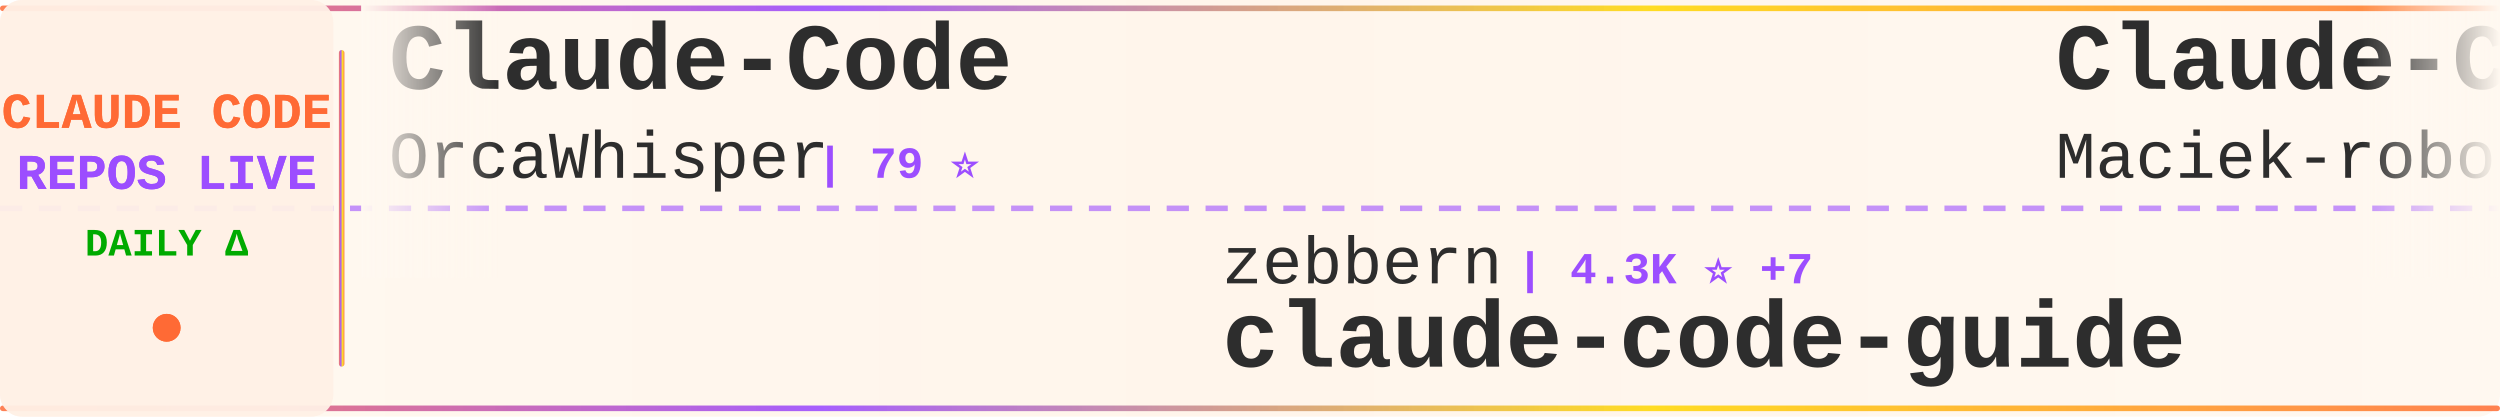
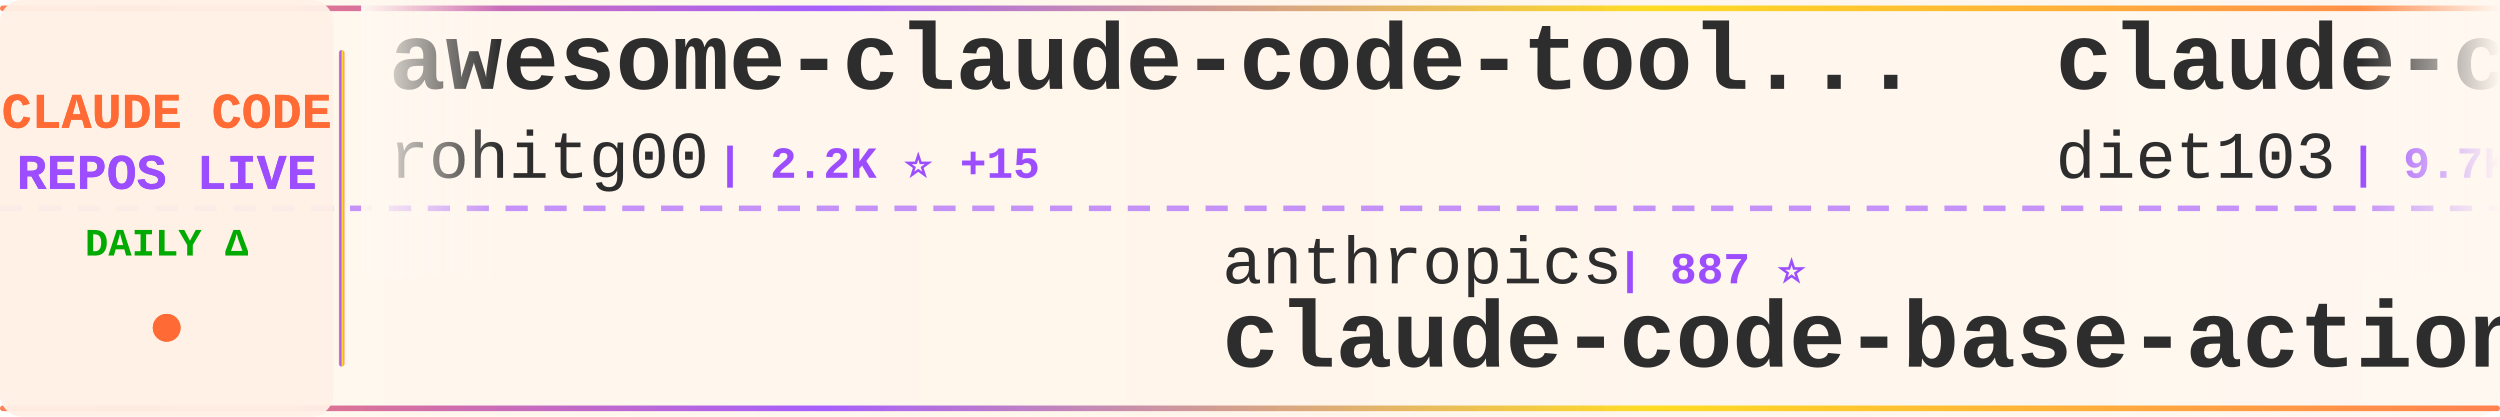
<svg xmlns="http://www.w3.org/2000/svg" width="900" height="150">
  <defs>
    <linearGradient id="tickerBg" x1="0%" y1="0%" x2="100%" y2="0%">
      <stop offset="0%" style="stop-color:#fff8f0;stop-opacity:0.98" />
      <stop offset="50%" style="stop-color:#fff5eb;stop-opacity:1" />
      <stop offset="100%" style="stop-color:#fff8f0;stop-opacity:0.98" />
    </linearGradient>
    <linearGradient id="borderGrad" x1="0%" y1="0%" x2="100%" y2="0%">
      <stop offset="0%" style="stop-color:#FF6B35;stop-opacity:0.85">
        <animate attributeName="stop-opacity" values="0.85;1;0.85" dur="2s" repeatCount="indefinite" />
      </stop>
      <stop offset="33%" style="stop-color:#9C4EFF;stop-opacity:0.9">
        <animate attributeName="stop-opacity" values="0.9;1;0.9" dur="2.2s" repeatCount="indefinite" />
      </stop>
      <stop offset="66%" style="stop-color:#FFD700;stop-opacity:0.85">
        <animate attributeName="stop-opacity" values="0.85;1;0.85" dur="1.8s" repeatCount="indefinite" />
      </stop>
      <stop offset="100%" style="stop-color:#FF6B35;stop-opacity:0.85">
        <animate attributeName="stop-opacity" values="0.85;1;0.85" dur="2s" repeatCount="indefinite" />
      </stop>
    </linearGradient>
    <filter id="textGlow">
      <feGaussianBlur stdDeviation="0.15" result="coloredBlur" />
      <feMerge>
        <feMergeNode in="coloredBlur" />
        <feMergeNode in="SourceGraphic" />
      </feMerge>
    </filter>
    <filter id="metricGlow">
      <feGaussianBlur stdDeviation="0.2" result="coloredBlur" />
      <feMerge>
        <feMergeNode in="coloredBlur" />
        <feMergeNode in="SourceGraphic" />
      </feMerge>
    </filter>
    <linearGradient id="leftFade" x1="0%" y1="0%" x2="100%" y2="0%">
      <stop offset="0%" style="stop-color:#fff8f0;stop-opacity:1" />
      <stop offset="100%" style="stop-color:#fff8f0;stop-opacity:0" />
    </linearGradient>
    <linearGradient id="rightFade" x1="0%" y1="0%" x2="100%" y2="0%">
      <stop offset="0%" style="stop-color:#fff8f0;stop-opacity:0" />
      <stop offset="100%" style="stop-color:#fff8f0;stop-opacity:1" />
    </linearGradient>
  </defs>
  <rect width="900" height="150" fill="url(#tickerBg)" rx="8" />
  <rect x="0" y="2" width="900" height="2" fill="url(#borderGrad)" rx="1" />
  <rect x="0" y="146" width="900" height="2" fill="url(#borderGrad)" rx="1" />
  <line x1="0" y1="75" x2="900" y2="75" stroke="#9C4EFF" stroke-width="2" stroke-dasharray="8 6" opacity="0.6" />
  <rect x="0" y="0" width="120" height="150" fill="#fff0e6" opacity="0.95" rx="8" />
  <text x="60" y="46" font-family="'Courier New', monospace" font-size="18" font-weight="bold" fill="#FF6B35" text-anchor="middle" filter="url(#textGlow)">
    CLAUDE CODE
  </text>
  <text x="60" y="68" font-family="'Courier New', monospace" font-size="18" font-weight="bold" fill="#9C4EFF" text-anchor="middle" filter="url(#textGlow)">
    REPOS LIVE
  </text>
  <text x="60" y="92" font-family="'Courier New', monospace" font-size="14" font-weight="bold" fill="#00aa00" text-anchor="middle">
    DAILY Δ
  </text>
  <circle cx="60" cy="118" r="5" fill="#FF6B35" filter="url(#metricGlow)">
    <animate attributeName="r" values="4;6;4" dur="1.5s" repeatCount="indefinite" />
    <animate attributeName="opacity" values="0.6;1;0.6" dur="1.5s" repeatCount="indefinite" />
  </circle>
  <rect x="122" y="18" width="2" height="114" fill="url(#borderGrad)" rx="1" />
  <clipPath id="tickerClip">
    <rect x="130" y="0" width="770" height="150" />
  </clipPath>
  <g clip-path="url(#tickerClip)">
    <g id="tickerItems">
      <animateTransform attributeName="transform" attributeType="XML" type="translate" from="0 0" to="-3000 0" dur="54s" repeatCount="indefinite" />
      <g transform="translate(0, 0)">
-         <text x="140" y="32" font-family="'Courier New', monospace" font-size="34" font-weight="bold" fill="#2d2d2d">Claude-Code</text>
-         <text x="140" y="64" font-family="'Courier New', monospace" font-size="24" font-weight="normal" fill="#2d2d2d" opacity="1.0">OrcaWhisper</text>
-         <text x="294" y="64" font-family="'Courier New', monospace" font-size="16" font-weight="bold" fill="#9C4EFF"> | 79 ⭐</text>
+         <text x="140" y="32" font-family="'Courier New', monospace" font-size="34" font-weight="bold" fill="#2d2d2d">awesome-claude-code-tool...</text>
+         <text x="140" y="64" font-family="'Courier New', monospace" font-size="24" font-weight="normal" fill="#2d2d2d" opacity="1.0">rohitg00</text>
+         <text x="258" y="64" font-family="'Courier New', monospace" font-size="16" font-weight="bold" fill="#9C4EFF"> | 2.2K ⭐ +15</text>
      </g>
      <g transform="translate(300, 0)">
-         <text x="140" y="102" font-family="'Courier New', monospace" font-size="24" font-weight="normal" fill="#2d2d2d" opacity="1.0">zebbern</text>
-         <text x="246" y="102" font-family="'Courier New', monospace" font-size="16" font-weight="bold" fill="#9C4EFF"> | 4.3K ⭐ +7</text>
-         <text x="140" y="132" font-family="'Courier New', monospace" font-size="34" font-weight="bold" fill="#2d2d2d">claude-code-guide</text>
+         <text x="140" y="102" font-family="'Courier New', monospace" font-size="24" font-weight="normal" fill="#2d2d2d" opacity="1.0">anthropics</text>
+         <text x="282" y="102" font-family="'Courier New', monospace" font-size="16" font-weight="bold" fill="#9C4EFF"> | 887 ⭐</text>
+         <text x="140" y="132" font-family="'Courier New', monospace" font-size="34" font-weight="bold" fill="#2d2d2d">claude-code-base-action</text>
      </g>
      <g transform="translate(600, 0)">
-         <text x="140" y="32" font-family="'Courier New', monospace" font-size="34" font-weight="bold" fill="#2d2d2d">Claude-Code-Usage-Monito...</text>
-         <text x="140" y="64" font-family="'Courier New', monospace" font-size="24" font-weight="normal" fill="#2d2d2d" opacity="1.0">Maciek-roboblog</text>
-         <text x="342" y="64" font-family="'Courier New', monospace" font-size="16" font-weight="bold" fill="#9C4EFF"> | 8.3K ⭐ +5</text>
+         <text x="140" y="32" font-family="'Courier New', monospace" font-size="34" font-weight="bold" fill="#2d2d2d">claude-code-infrastructu...</text>
+         <text x="140" y="64" font-family="'Courier New', monospace" font-size="24" font-weight="normal" fill="#2d2d2d" opacity="1.0">diet103</text>
+         <text x="246" y="64" font-family="'Courier New', monospace" font-size="16" font-weight="bold" fill="#9C4EFF"> | 9.7K ⭐ +1</text>
      </g>
      <g transform="translate(900, 0)">
-         <text x="140" y="102" font-family="'Courier New', monospace" font-size="24" font-weight="normal" fill="#2d2d2d" opacity="1.0">chauncygu</text>
-         <text x="270" y="102" font-family="'Courier New', monospace" font-size="16" font-weight="bold" fill="#9C4EFF"> | 2.7K ⭐ +6</text>
-         <text x="140" y="132" font-family="'Courier New', monospace" font-size="34" font-weight="bold" fill="#2d2d2d">collection-claude-code-s...</text>
+         <text x="140" y="102" font-family="'Courier New', monospace" font-size="24" font-weight="normal" fill="#2d2d2d" opacity="1.0">ponponon</text>
+         <text x="258" y="102" font-family="'Courier New', monospace" font-size="16" font-weight="bold" fill="#9C4EFF"> | 2.3K ⭐ +2</text>
+         <text x="140" y="132" font-family="'Courier New', monospace" font-size="34" font-weight="bold" fill="#2d2d2d">claude_code_src</text>
      </g>
      <g transform="translate(1200, 0)">
+         <text x="140" y="32" font-family="'Courier New', monospace" font-size="34" font-weight="bold" fill="#2d2d2d">claude-code-source</text>
+         <text x="140" y="64" font-family="'Courier New', monospace" font-size="24" font-weight="normal" fill="#2d2d2d" opacity="1.0">hangsman</text>
+         <text x="258" y="64" font-family="'Courier New', monospace" font-size="16" font-weight="bold" fill="#9C4EFF"> | 787 ⭐</text>
+       </g>
+       <g transform="translate(1500, 0)">
+         <text x="140" y="102" font-family="'Courier New', monospace" font-size="24" font-weight="normal" fill="#2d2d2d" opacity="1.0">nicedreamzapp</text>
+         <text x="318" y="102" font-family="'Courier New', monospace" font-size="16" font-weight="bold" fill="#9C4EFF"> | 2.8K ⭐ +4</text>
+         <text x="140" y="132" font-family="'Courier New', monospace" font-size="34" font-weight="bold" fill="#2d2d2d">claude-code-local</text>
+       </g>
+       <g transform="translate(1800, 0)">
+         <text x="140" y="32" font-family="'Courier New', monospace" font-size="34" font-weight="bold" fill="#2d2d2d">claude-code-source-build</text>
+         <text x="140" y="64" font-family="'Courier New', monospace" font-size="24" font-weight="normal" fill="#2d2d2d" opacity="1.0">andrew-kramer-inno</text>
+         <text x="378" y="64" font-family="'Courier New', monospace" font-size="16" font-weight="bold" fill="#9C4EFF"> | 589 ⭐</text>
+       </g>
+       <g transform="translate(2100, 0)">
+         <text x="140" y="102" font-family="'Courier New', monospace" font-size="24" font-weight="normal" fill="#2d2d2d" opacity="1.0">ChinaSiro</text>
+         <text x="270" y="102" font-family="'Courier New', monospace" font-size="16" font-weight="bold" fill="#9C4EFF"> | 9.4K ⭐ +7</text>
+         <text x="140" y="132" font-family="'Courier New', monospace" font-size="34" font-weight="bold" fill="#2d2d2d">claude-code-sourcemap</text>
+       </g>
+       <g transform="translate(2400, 0)">
+         <text x="140" y="32" font-family="'Courier New', monospace" font-size="34" font-weight="bold" fill="#2d2d2d">claude-code-webui</text>
+         <text x="140" y="64" font-family="'Courier New', monospace" font-size="24" font-weight="normal" fill="#2d2d2d" opacity="1.0">sugyan</text>
+         <text x="234" y="64" font-family="'Courier New', monospace" font-size="16" font-weight="bold" fill="#9C4EFF"> | 1.1K ⭐ +1</text>
+       </g>
+       <g transform="translate(2700, 0)">
+         <text x="140" y="102" font-family="'Courier New', monospace" font-size="24" font-weight="normal" fill="#2d2d2d" opacity="1.0">disler</text>
+         <text x="234" y="102" font-family="'Courier New', monospace" font-size="16" font-weight="bold" fill="#9C4EFF"> | 1.4K ⭐ +6</text>
+         <text x="140" y="132" font-family="'Courier New', monospace" font-size="34" font-weight="bold" fill="#2d2d2d">pi-vs-claude-code</text>
+       </g>
+       <g transform="translate(3000, 0)">
        <text x="140" y="32" font-family="'Courier New', monospace" font-size="34" font-weight="bold" fill="#2d2d2d">awesome-claude-code-tool...</text>
        <text x="140" y="64" font-family="'Courier New', monospace" font-size="24" font-weight="normal" fill="#2d2d2d" opacity="1.0">rohitg00</text>
-         <text x="258" y="64" font-family="'Courier New', monospace" font-size="16" font-weight="bold" fill="#9C4EFF"> | 2.2K ⭐ +14</text>
-       </g>
-       <g transform="translate(1500, 0)">
-         <text x="140" y="102" font-family="'Courier New', monospace" font-size="24" font-weight="normal" fill="#2d2d2d" opacity="1.0">Cranot</text>
-         <text x="234" y="102" font-family="'Courier New', monospace" font-size="16" font-weight="bold" fill="#9C4EFF"> | 2.8K ⭐ +4</text>
-         <text x="140" y="132" font-family="'Courier New', monospace" font-size="34" font-weight="bold" fill="#2d2d2d">claude-code-guide</text>
-       </g>
-       <g transform="translate(1800, 0)">
-         <text x="140" y="32" font-family="'Courier New', monospace" font-size="34" font-weight="bold" fill="#2d2d2d">learn-claude-code</text>
-         <text x="140" y="64" font-family="'Courier New', monospace" font-size="24" font-weight="normal" fill="#2d2d2d" opacity="1.0">shareAI-lab</text>
-         <text x="294" y="64" font-family="'Courier New', monospace" font-size="16" font-weight="bold" fill="#9C4EFF"> | 68.0K ⭐ +218</text>
-       </g>
-       <g transform="translate(2100, 0)">
-         <text x="140" y="102" font-family="'Courier New', monospace" font-size="24" font-weight="normal" fill="#2d2d2d" opacity="1.0">pengchengneo</text>
-         <text x="306" y="102" font-family="'Courier New', monospace" font-size="16" font-weight="bold" fill="#9C4EFF"> | 1.6K ⭐ +2</text>
-         <text x="140" y="132" font-family="'Courier New', monospace" font-size="34" font-weight="bold" fill="#2d2d2d">Claude-Code</text>
-       </g>
-       <g transform="translate(2400, 0)">
-         <text x="140" y="32" font-family="'Courier New', monospace" font-size="34" font-weight="bold" fill="#2d2d2d">claude-code-prompts</text>
-         <text x="140" y="64" font-family="'Courier New', monospace" font-size="24" font-weight="normal" fill="#2d2d2d" opacity="1.0">repowise-dev</text>
-         <text x="306" y="64" font-family="'Courier New', monospace" font-size="16" font-weight="bold" fill="#9C4EFF"> | 1.1K ⭐</text>
-       </g>
-       <g transform="translate(2700, 0)">
-         <text x="140" y="102" font-family="'Courier New', monospace" font-size="24" font-weight="normal" fill="#2d2d2d" opacity="1.0">davila7</text>
-         <text x="246" y="102" font-family="'Courier New', monospace" font-size="16" font-weight="bold" fill="#9C4EFF"> | 28.3K ⭐ +27</text>
-         <text x="140" y="132" font-family="'Courier New', monospace" font-size="34" font-weight="bold" fill="#2d2d2d">claude-code-templates</text>
-       </g>
-       <g transform="translate(3000, 0)">
-         <text x="140" y="32" font-family="'Courier New', monospace" font-size="34" font-weight="bold" fill="#2d2d2d">Claude-Code</text>
-         <text x="140" y="64" font-family="'Courier New', monospace" font-size="24" font-weight="normal" fill="#2d2d2d" opacity="1.0">OrcaWhisper</text>
-         <text x="294" y="64" font-family="'Courier New', monospace" font-size="16" font-weight="bold" fill="#9C4EFF"> | 79 ⭐</text>
+         <text x="258" y="64" font-family="'Courier New', monospace" font-size="16" font-weight="bold" fill="#9C4EFF"> | 2.2K ⭐ +15</text>
      </g>
      <g transform="translate(3300, 0)">
-         <text x="140" y="102" font-family="'Courier New', monospace" font-size="24" font-weight="normal" fill="#2d2d2d" opacity="1.0">zebbern</text>
-         <text x="246" y="102" font-family="'Courier New', monospace" font-size="16" font-weight="bold" fill="#9C4EFF"> | 4.3K ⭐ +7</text>
-         <text x="140" y="132" font-family="'Courier New', monospace" font-size="34" font-weight="bold" fill="#2d2d2d">claude-code-guide</text>
+         <text x="140" y="102" font-family="'Courier New', monospace" font-size="24" font-weight="normal" fill="#2d2d2d" opacity="1.0">anthropics</text>
+         <text x="282" y="102" font-family="'Courier New', monospace" font-size="16" font-weight="bold" fill="#9C4EFF"> | 887 ⭐</text>
+         <text x="140" y="132" font-family="'Courier New', monospace" font-size="34" font-weight="bold" fill="#2d2d2d">claude-code-base-action</text>
      </g>
      <g transform="translate(3600, 0)">
-         <text x="140" y="32" font-family="'Courier New', monospace" font-size="34" font-weight="bold" fill="#2d2d2d">Claude-Code-Usage-Monito...</text>
-         <text x="140" y="64" font-family="'Courier New', monospace" font-size="24" font-weight="normal" fill="#2d2d2d" opacity="1.0">Maciek-roboblog</text>
-         <text x="342" y="64" font-family="'Courier New', monospace" font-size="16" font-weight="bold" fill="#9C4EFF"> | 8.3K ⭐ +5</text>
+         <text x="140" y="32" font-family="'Courier New', monospace" font-size="34" font-weight="bold" fill="#2d2d2d">claude-code-infrastructu...</text>
+         <text x="140" y="64" font-family="'Courier New', monospace" font-size="24" font-weight="normal" fill="#2d2d2d" opacity="1.0">diet103</text>
+         <text x="246" y="64" font-family="'Courier New', monospace" font-size="16" font-weight="bold" fill="#9C4EFF"> | 9.7K ⭐ +1</text>
      </g>
      <g transform="translate(3900, 0)">
-         <text x="140" y="102" font-family="'Courier New', monospace" font-size="24" font-weight="normal" fill="#2d2d2d" opacity="1.0">chauncygu</text>
-         <text x="270" y="102" font-family="'Courier New', monospace" font-size="16" font-weight="bold" fill="#9C4EFF"> | 2.7K ⭐ +6</text>
-         <text x="140" y="132" font-family="'Courier New', monospace" font-size="34" font-weight="bold" fill="#2d2d2d">collection-claude-code-s...</text>
+         <text x="140" y="102" font-family="'Courier New', monospace" font-size="24" font-weight="normal" fill="#2d2d2d" opacity="1.0">ponponon</text>
+         <text x="258" y="102" font-family="'Courier New', monospace" font-size="16" font-weight="bold" fill="#9C4EFF"> | 2.3K ⭐ +2</text>
+         <text x="140" y="132" font-family="'Courier New', monospace" font-size="34" font-weight="bold" fill="#2d2d2d">claude_code_src</text>
      </g>
    </g>
  </g>
  <rect x="130" y="0" width="50" height="100" fill="url(#leftFade)" />
  <rect x="850" y="0" width="50" height="100" fill="url(#rightFade)" />
</svg>
